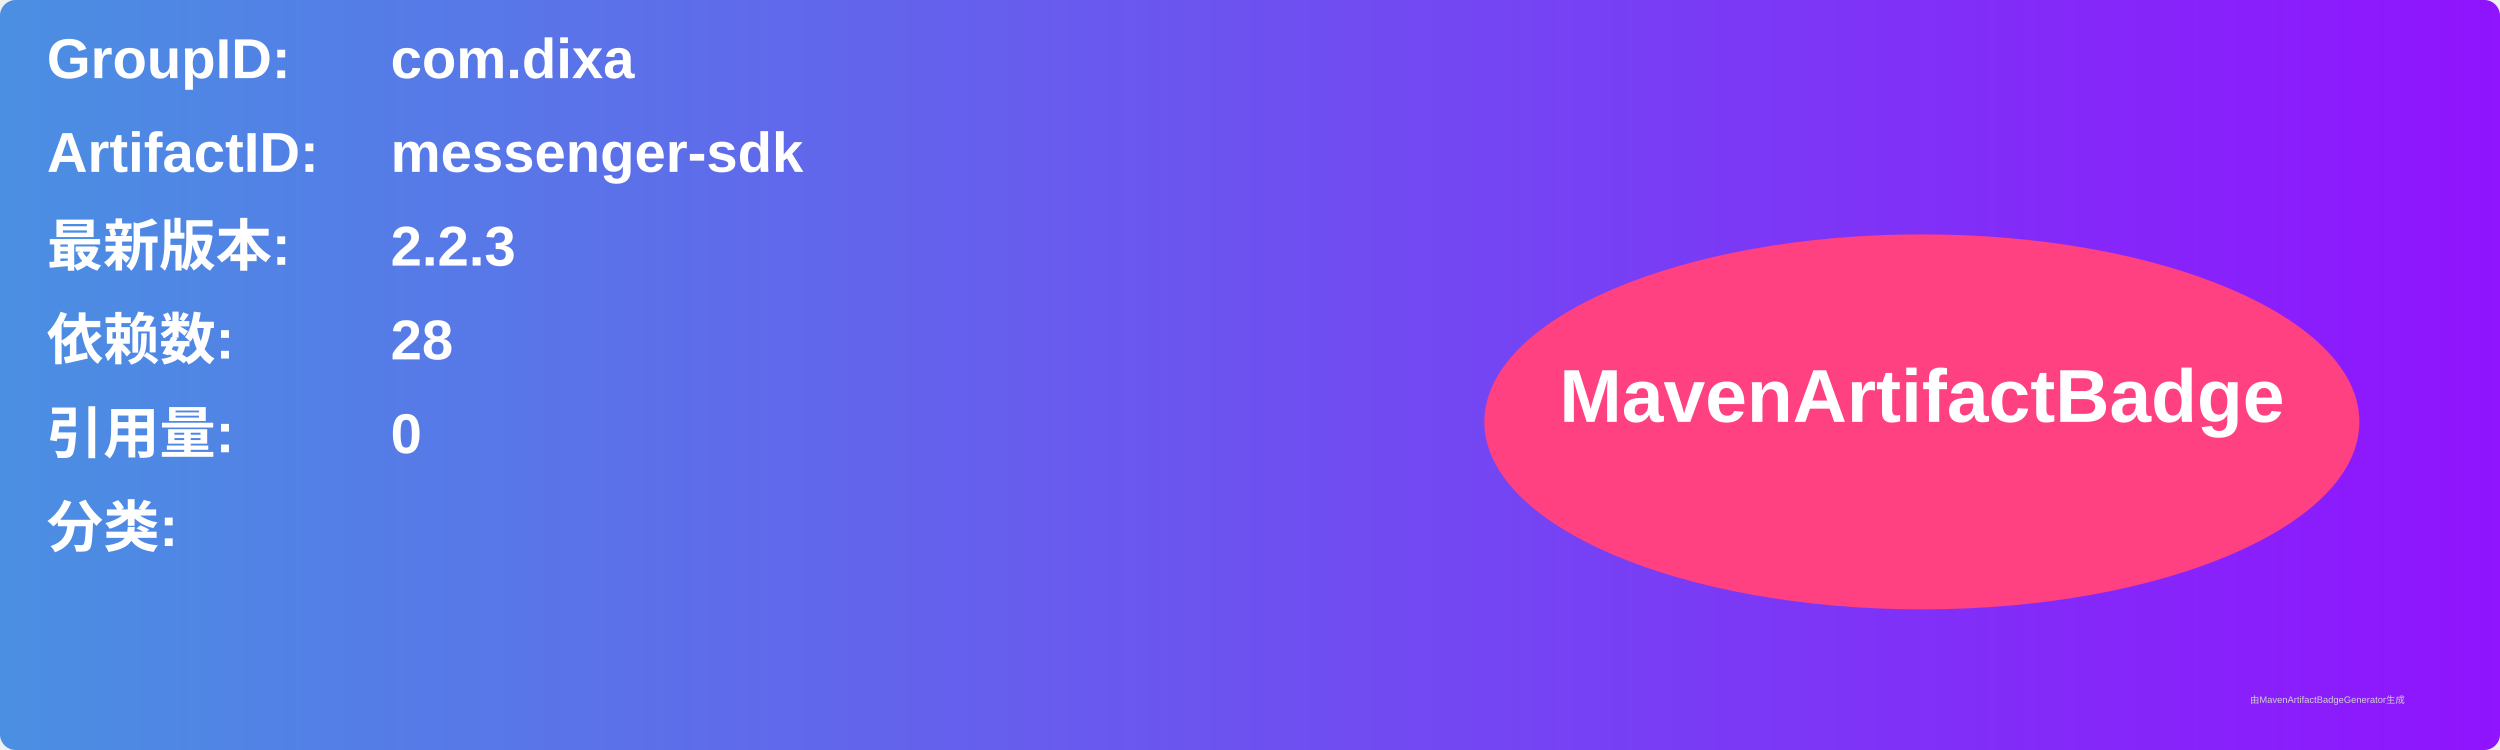
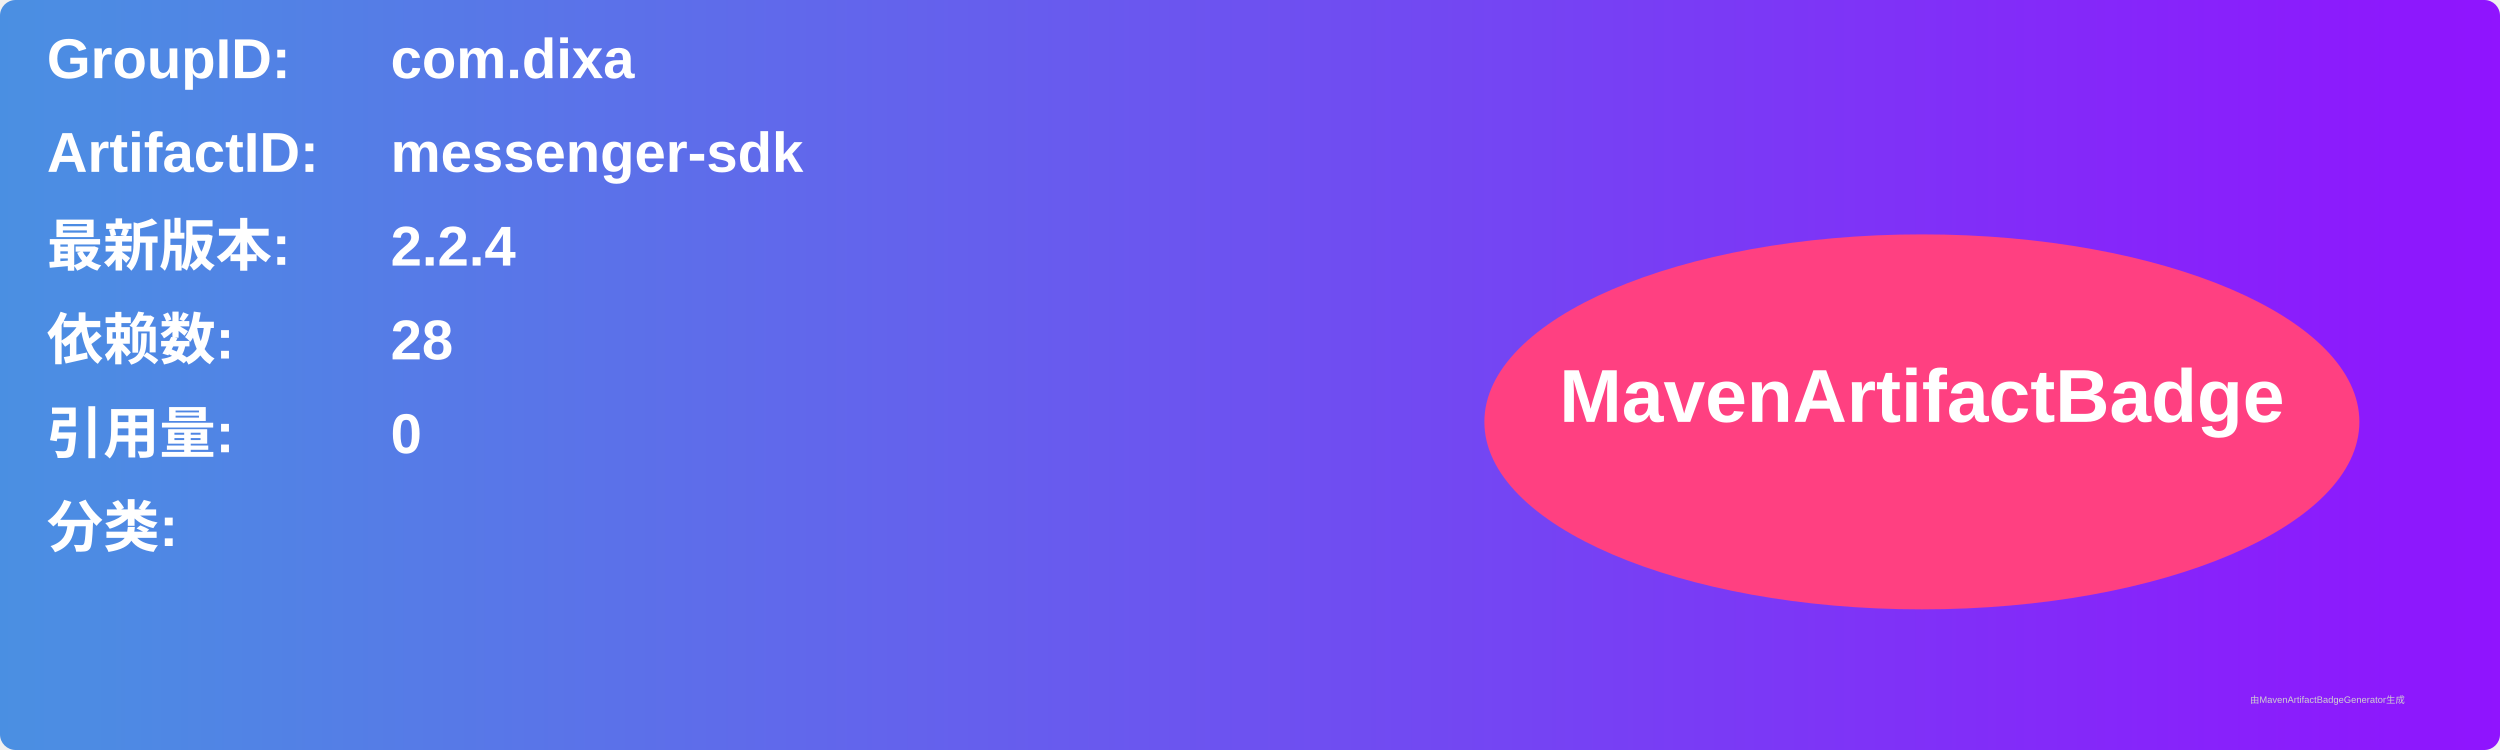
<svg xmlns="http://www.w3.org/2000/svg" width="800" height="240" viewBox="0 0 800 240">
  <linearGradient id="grad" x1="0%" y1="0%" x2="100%" y2="0%">
    <stop offset="0%" stop-color="#4a90e2" />
    <stop offset="100%" stop-color="#9013fe" />
  </linearGradient>
  <rect width="100%" height="100%" rx="5" ry="5" fill="url(#grad)" />
  <g transform="translate(15, 15)">
    <text x="0" y="10" font-family="Arial" font-size="18" fill="white" font-weight="bold" width="260">GroupID:</text>
    <text x="110" y="10" font-family="Arial" font-size="18" fill="white" font-weight="bold" width="460">com.dixa</text>
    <text x="0" y="40" font-family="Arial" font-size="18" fill="white" font-weight="bold" width="260">ArtifactID:</text>
    <text x="110" y="40" font-family="Arial" font-size="18" fill="white" font-weight="bold" width="460">messenger-sdk</text>
    <text x="0" y="70" font-family="Arial" font-size="18" fill="white" font-weight="bold">最新版本:</text>
    <text x="110" y="70" font-family="Arial" font-size="18" fill="white" font-weight="bold">
-       <tspan font-weight="bold">2.2.3</tspan>
+       <tspan font-weight="bold">2.2.4</tspan>
    </text>
    <text x="0" y="100" font-family="Arial" font-size="18" fill="white" font-weight="bold">依赖数: </text>
    <text x="110" y="100" font-family="Arial" font-size="18" fill="white">
      <tspan font-weight="bold">28</tspan>
    </text>
    <text x="0" y="130" font-family="Arial" font-size="18" fill="white" font-weight="bold">引用量: </text>
    <text x="110" y="130" font-family="Arial" font-size="18" fill="white">
      <tspan font-weight="bold">0</tspan>
    </text>
    <text x="0" y="160" font-family="Arial" font-size="18" fill="white" font-weight="bold">分类:</text>
    <text x="10" y="190" font-family="Arial" font-size="10" fill="white">
      <tspan font-weight="bold" />
    </text>
    <ellipse cx="600" cy="120" rx="140" ry="60" fill="#ff4081" />
    <text x="600" y="120" text-anchor="middle" font-family="Arial" font-size="24" fill="white" font-weight="bold">MavenArtifactBadge</text>
  </g>
  <text x="720" y="225" font-family="Arial" font-size="3" fill="#d0d0d0">由MavenArtifactBadgeGenerator生成</text>
</svg>
